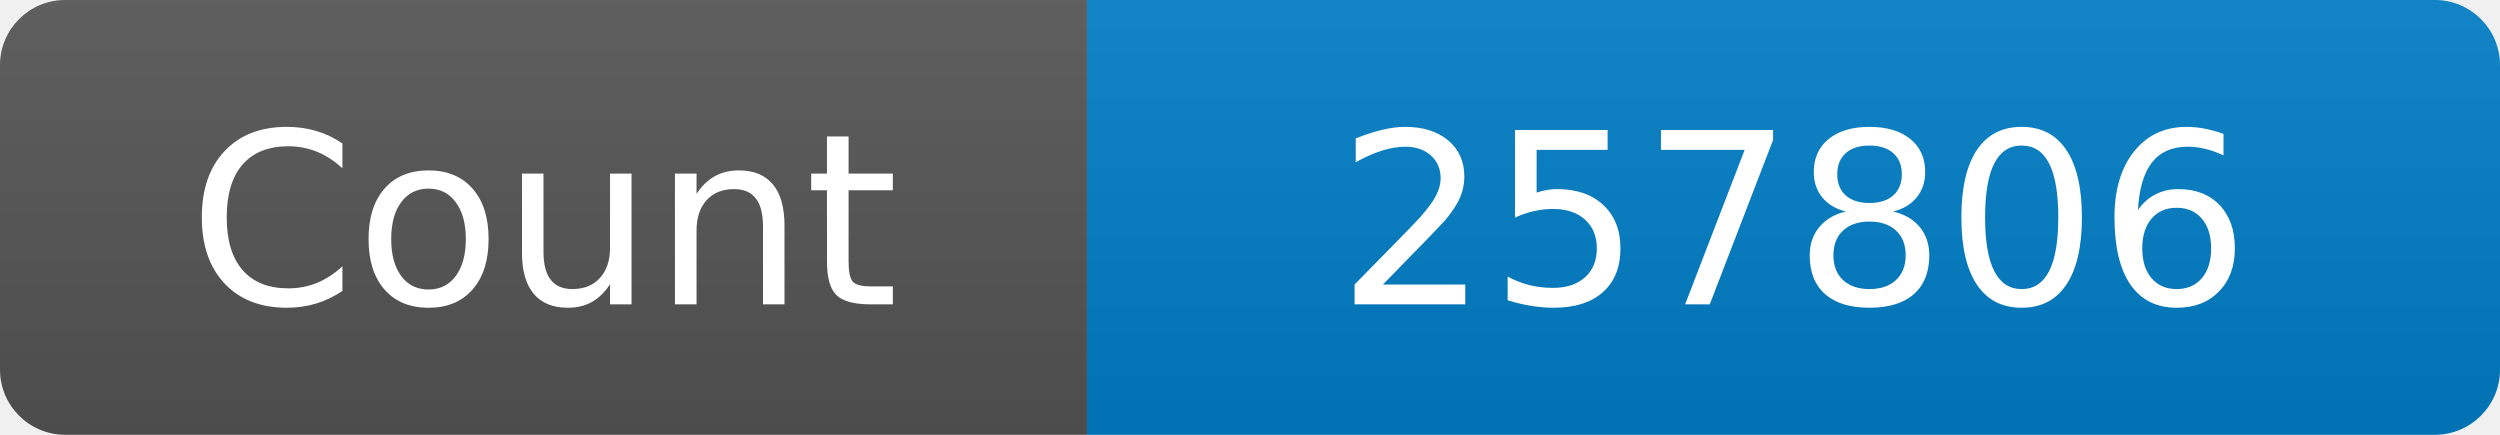
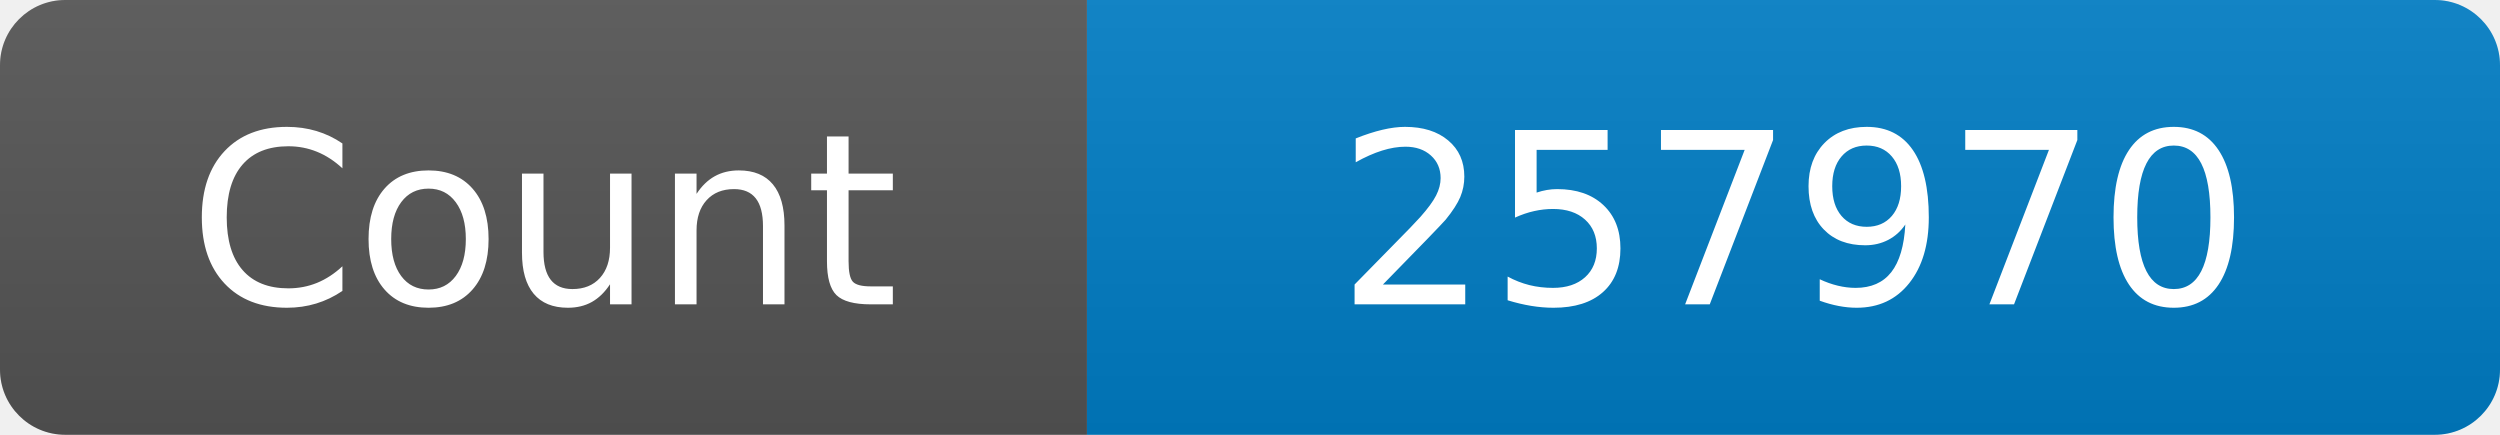
<svg xmlns="http://www.w3.org/2000/svg" width="115" height="20" role="img" aria-label="Maintained?: yes">
  <linearGradient id="s" x2="0" y2="100%">
    <stop offset="0" stop-color="#bbb" stop-opacity=".1" />
    <stop offset="1" stop-opacity=".1" />
  </linearGradient>
  <clipPath id="r">
    <rect width="115" height="20" rx="3" fill="#fff" />
  </clipPath>
  <g clip-path="url(#r)">
    <rect width="50" height="20" fill="#555" />
    <rect x="50" width="160" height="20" fill="#007ec6" />
    <rect width="115" height="20" fill="url(#s)" />
  </g>
  <g fill="#fff" text-anchor="middle" font-family="Verdana,Geneva,DejaVu Sans,sans-serif" font-size="110">
    <text x="250" y="140" transform="scale(.1)" fill="#fff">Count</text>
-     <text x="825" y="140" transform="scale(.1)" fill="#fff">257806</text>
+     <text x="825" y="140" transform="scale(.1)" fill="#fff">257970</text>
  </g>
</svg>
